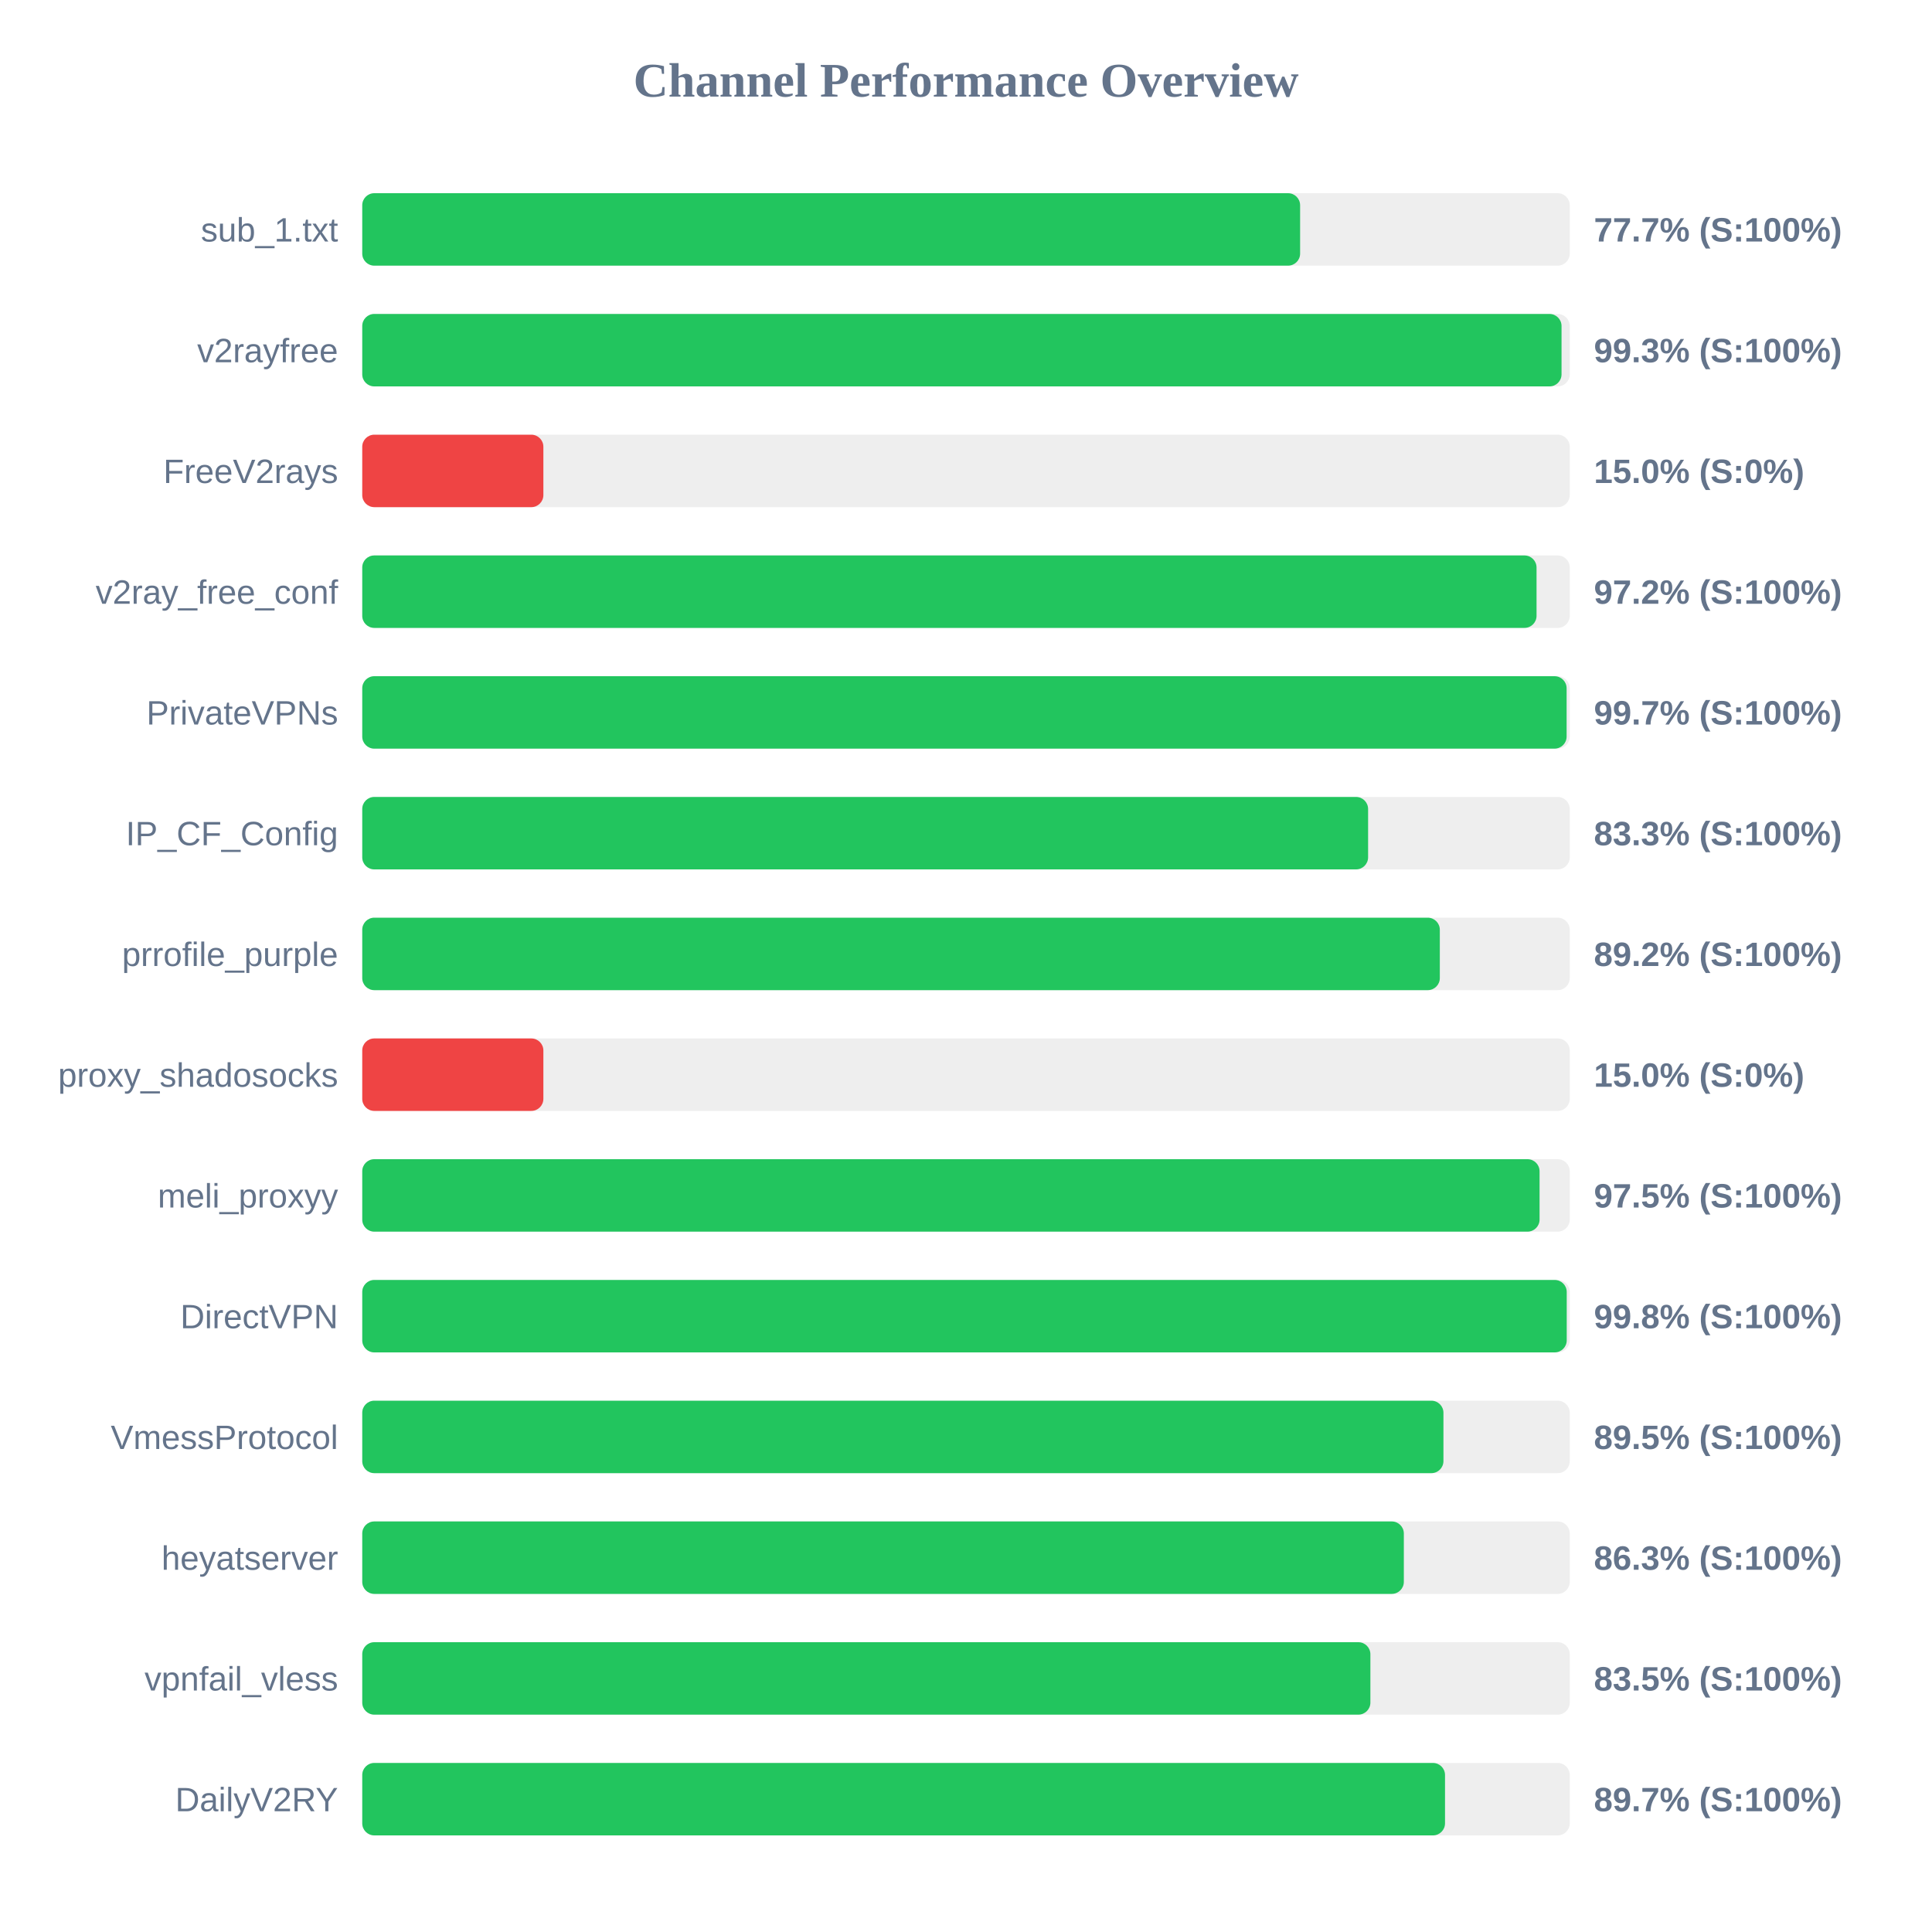
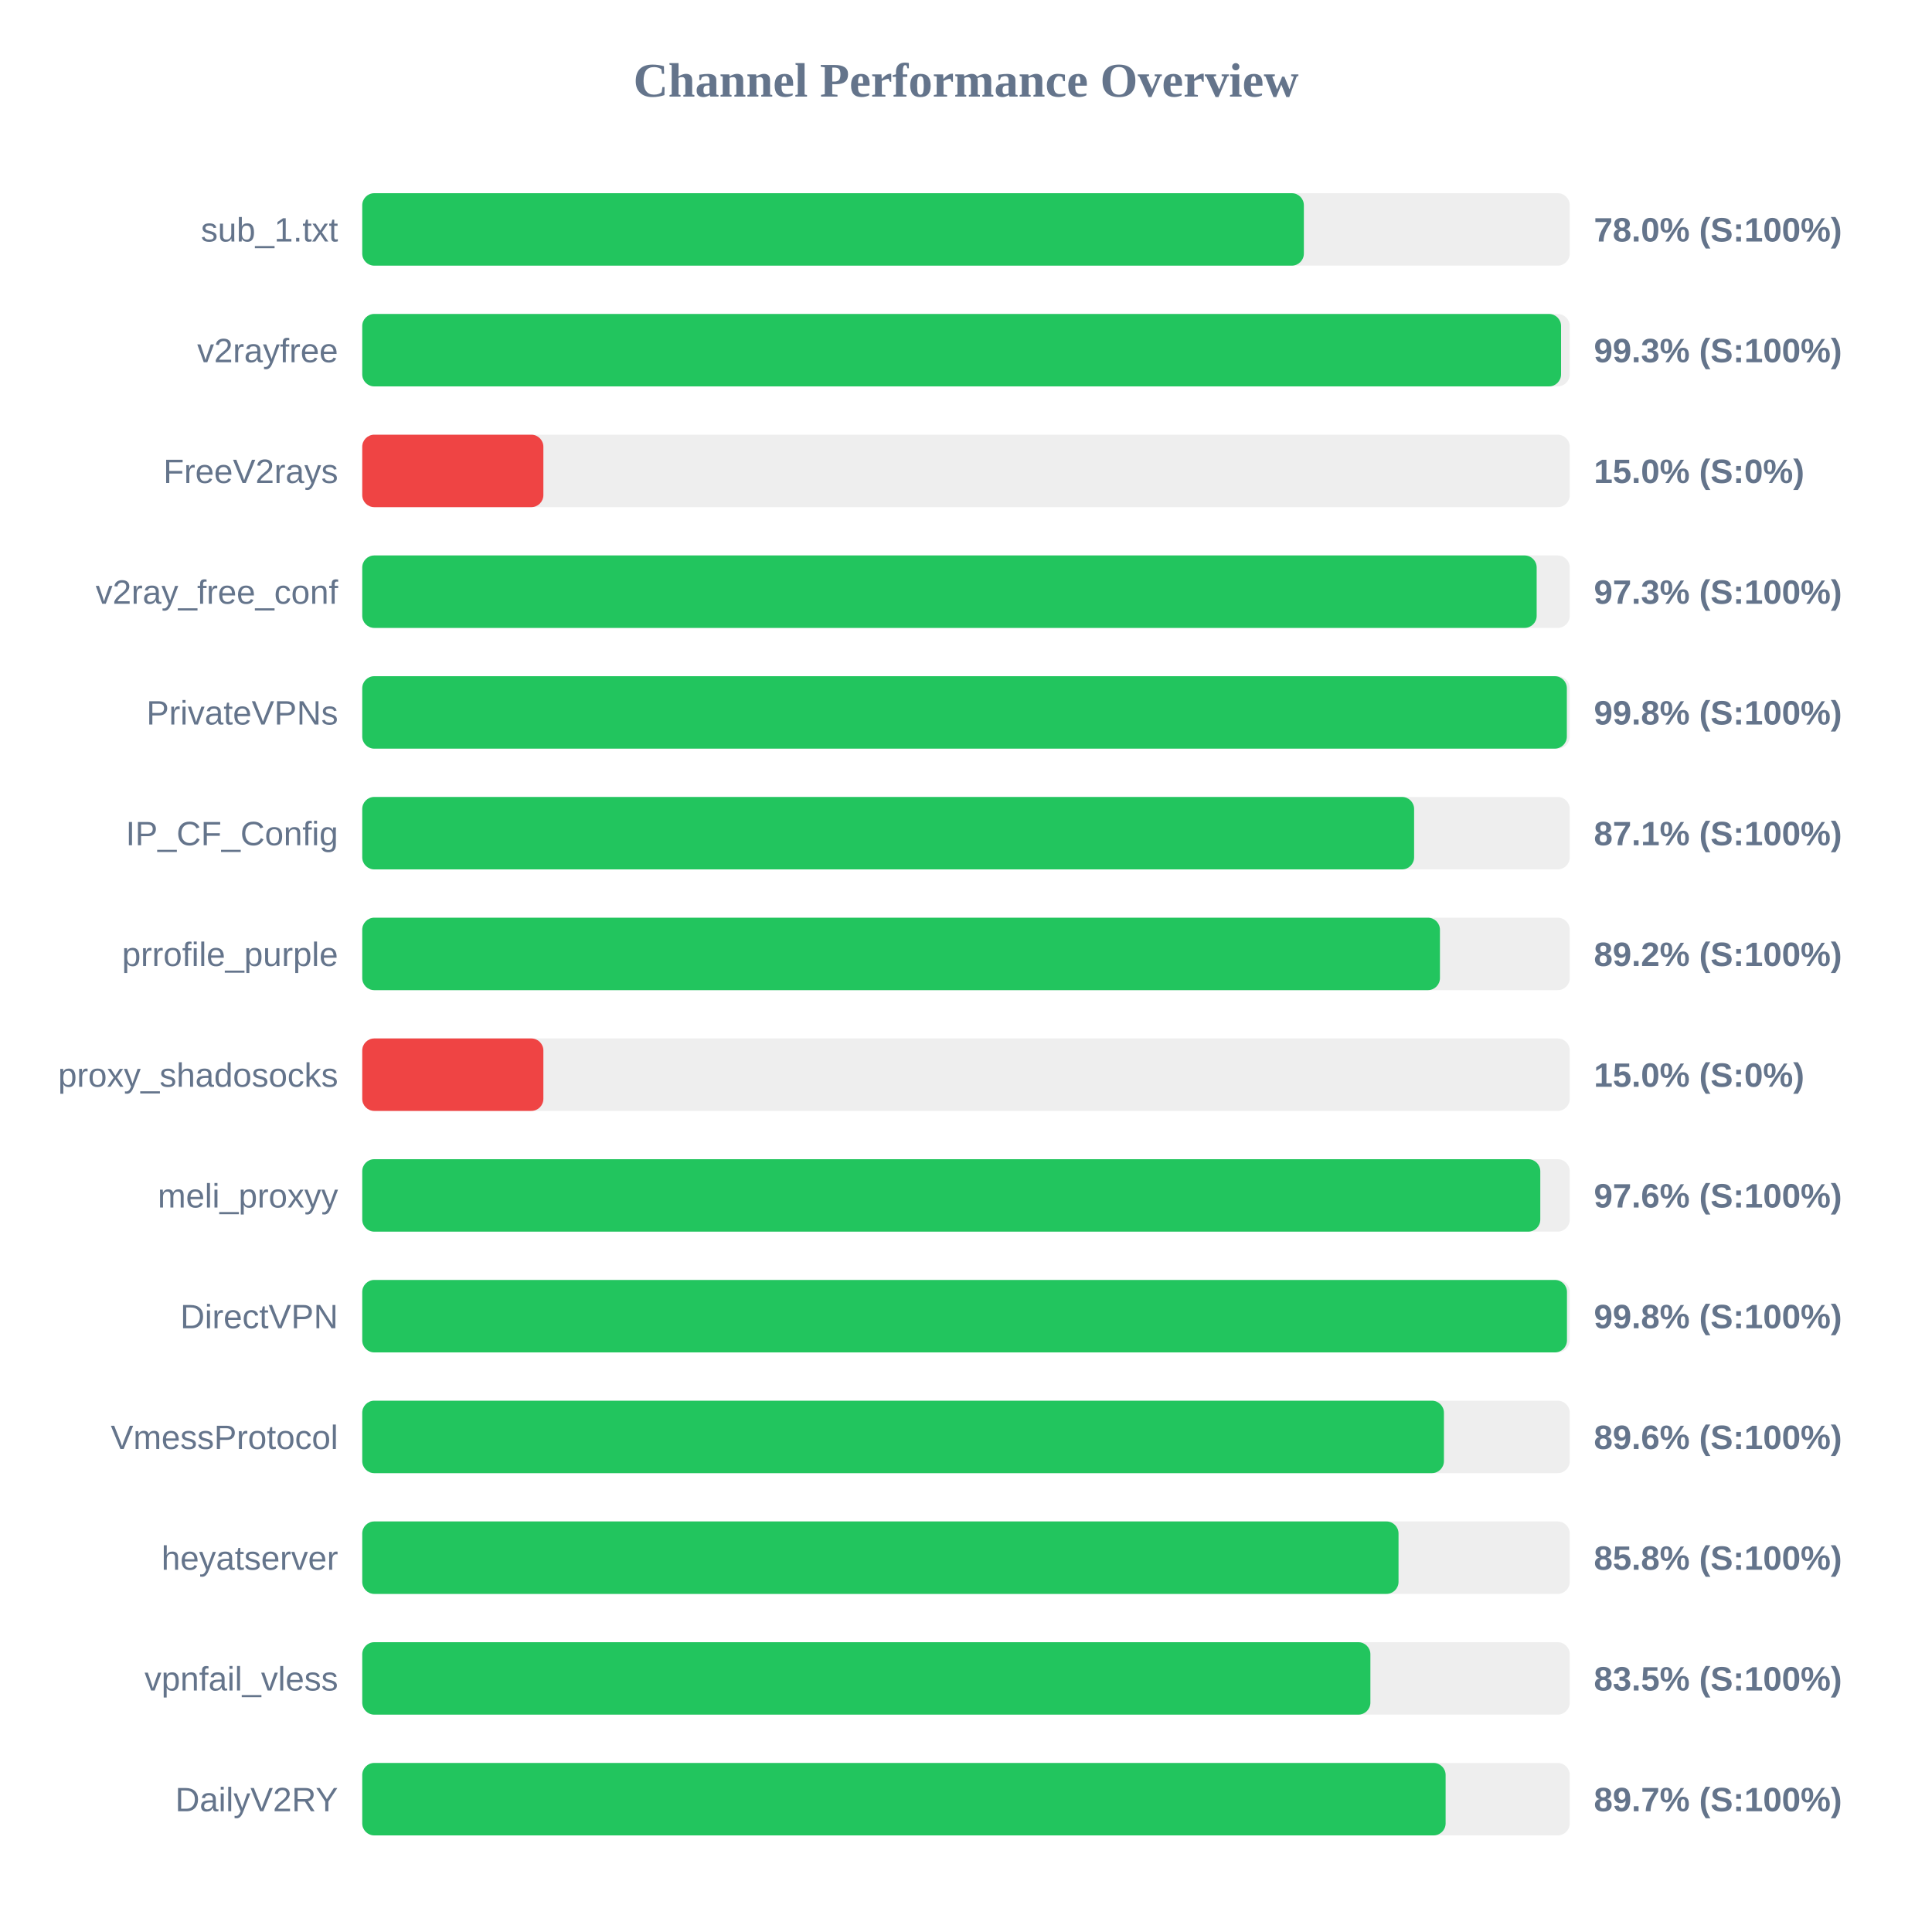
<svg xmlns="http://www.w3.org/2000/svg" width="800" height="800" version="1.1">
  <style>
        .row { font: 14px Arial; fill: #64748b; }
        .score { font: bold 14px Arial; fill: #64748b; }
    </style>
  <text x="400" y="40" text-anchor="middle" font-size="20px" font-weight="bold" fill="#64748b">Channel Performance Overview</text>
  <rect x="150" y="80" width="500" height="30" fill="#eee" rx="5" />
-   <rect x="150" y="80" width="388.35" height="30" fill="#22c55e" rx="5" />
+   <rect x="150" y="80" width="389.9" height="30" fill="#22c55e" rx="5" />
  <text x="140" y="100" text-anchor="end" class="row">sub_1.txt</text>
-   <text x="660" y="100" text-anchor="start" class="score">77.7% (S:100%)</text>
+   <text x="660" y="100" text-anchor="start" class="score">78.0% (S:100%)</text>
  <rect x="150" y="130" width="500" height="30" fill="#eee" rx="5" />
-   <rect x="150" y="130" width="496.6" height="30" fill="#22c55e" rx="5" />
+   <rect x="150" y="130" width="496.4" height="30" fill="#22c55e" rx="5" />
  <text x="140" y="150" text-anchor="end" class="row">v2rayfree</text>
  <text x="660" y="150" text-anchor="start" class="score">99.3% (S:100%)</text>
  <rect x="150" y="180" width="500" height="30" fill="#eee" rx="5" />
  <rect x="150" y="180" width="75.0" height="30" fill="#ef4444" rx="5" />
  <text x="140" y="200" text-anchor="end" class="row">FreeV2rays</text>
  <text x="660" y="200" text-anchor="start" class="score">15.0% (S:0%)</text>
  <rect x="150" y="230" width="500" height="30" fill="#eee" rx="5" />
-   <rect x="150" y="230" width="486.25" height="30" fill="#22c55e" rx="5" />
+   <rect x="150" y="230" width="486.3" height="30" fill="#22c55e" rx="5" />
  <text x="140" y="250" text-anchor="end" class="row">v2ray_free_conf</text>
-   <text x="660" y="250" text-anchor="start" class="score">97.2% (S:100%)</text>
+   <text x="660" y="250" text-anchor="start" class="score">97.3% (S:100%)</text>
  <rect x="150" y="280" width="500" height="30" fill="#eee" rx="5" />
-   <rect x="150" y="280" width="498.7" height="30" fill="#22c55e" rx="5" />
+   <rect x="150" y="280" width="498.8" height="30" fill="#22c55e" rx="5" />
  <text x="140" y="300" text-anchor="end" class="row">PrivateVPNs</text>
-   <text x="660" y="300" text-anchor="start" class="score">99.7% (S:100%)</text>
+   <text x="660" y="300" text-anchor="start" class="score">99.8% (S:100%)</text>
  <rect x="150" y="330" width="500" height="30" fill="#eee" rx="5" />
-   <rect x="150" y="330" width="416.5" height="30" fill="#22c55e" rx="5" />
+   <rect x="150" y="330" width="435.55" height="30" fill="#22c55e" rx="5" />
  <text x="140" y="350" text-anchor="end" class="row">IP_CF_Config</text>
-   <text x="660" y="350" text-anchor="start" class="score">83.3% (S:100%)</text>
+   <text x="660" y="350" text-anchor="start" class="score">87.1% (S:100%)</text>
  <rect x="150" y="380" width="500" height="30" fill="#eee" rx="5" />
-   <rect x="150" y="380" width="446.2" height="30" fill="#22c55e" rx="5" />
+   <rect x="150" y="380" width="446.25" height="30" fill="#22c55e" rx="5" />
  <text x="140" y="400" text-anchor="end" class="row">prrofile_purple</text>
  <text x="660" y="400" text-anchor="start" class="score">89.2% (S:100%)</text>
  <rect x="150" y="430" width="500" height="30" fill="#eee" rx="5" />
  <rect x="150" y="430" width="75.0" height="30" fill="#ef4444" rx="5" />
  <text x="140" y="450" text-anchor="end" class="row">proxy_shadosocks</text>
  <text x="660" y="450" text-anchor="start" class="score">15.0% (S:0%)</text>
  <rect x="150" y="480" width="500" height="30" fill="#eee" rx="5" />
-   <rect x="150" y="480" width="487.5" height="30" fill="#22c55e" rx="5" />
+   <rect x="150" y="480" width="487.8" height="30" fill="#22c55e" rx="5" />
  <text x="140" y="500" text-anchor="end" class="row">meli_proxyy</text>
-   <text x="660" y="500" text-anchor="start" class="score">97.5% (S:100%)</text>
+   <text x="660" y="500" text-anchor="start" class="score">97.6% (S:100%)</text>
  <rect x="150" y="530" width="500" height="30" fill="#eee" rx="5" />
-   <rect x="150" y="530" width="498.75" height="30" fill="#22c55e" rx="5" />
+   <rect x="150" y="530" width="498.85" height="30" fill="#22c55e" rx="5" />
  <text x="140" y="550" text-anchor="end" class="row">DirectVPN</text>
  <text x="660" y="550" text-anchor="start" class="score">99.8% (S:100%)</text>
  <rect x="150" y="580" width="500" height="30" fill="#eee" rx="5" />
-   <rect x="150" y="580" width="447.7" height="30" fill="#22c55e" rx="5" />
+   <rect x="150" y="580" width="447.9" height="30" fill="#22c55e" rx="5" />
  <text x="140" y="600" text-anchor="end" class="row">VmessProtocol</text>
-   <text x="660" y="600" text-anchor="start" class="score">89.5% (S:100%)</text>
+   <text x="660" y="600" text-anchor="start" class="score">89.6% (S:100%)</text>
  <rect x="150" y="630" width="500" height="30" fill="#eee" rx="5" />
-   <rect x="150" y="630" width="431.3" height="30" fill="#22c55e" rx="5" />
+   <rect x="150" y="630" width="429.1" height="30" fill="#22c55e" rx="5" />
  <text x="140" y="650" text-anchor="end" class="row">heyatserver</text>
-   <text x="660" y="650" text-anchor="start" class="score">86.3% (S:100%)</text>
+   <text x="660" y="650" text-anchor="start" class="score">85.8% (S:100%)</text>
  <rect x="150" y="680" width="500" height="30" fill="#eee" rx="5" />
  <rect x="150" y="680" width="417.45" height="30" fill="#22c55e" rx="5" />
  <text x="140" y="700" text-anchor="end" class="row">vpnfail_vless</text>
  <text x="660" y="700" text-anchor="start" class="score">83.5% (S:100%)</text>
  <rect x="150" y="730" width="500" height="30" fill="#eee" rx="5" />
-   <rect x="150" y="730" width="448.35" height="30" fill="#22c55e" rx="5" />
+   <rect x="150" y="730" width="448.6" height="30" fill="#22c55e" rx="5" />
  <text x="140" y="750" text-anchor="end" class="row">DailyV2RY</text>
  <text x="660" y="750" text-anchor="start" class="score">89.7% (S:100%)</text>
</svg>
